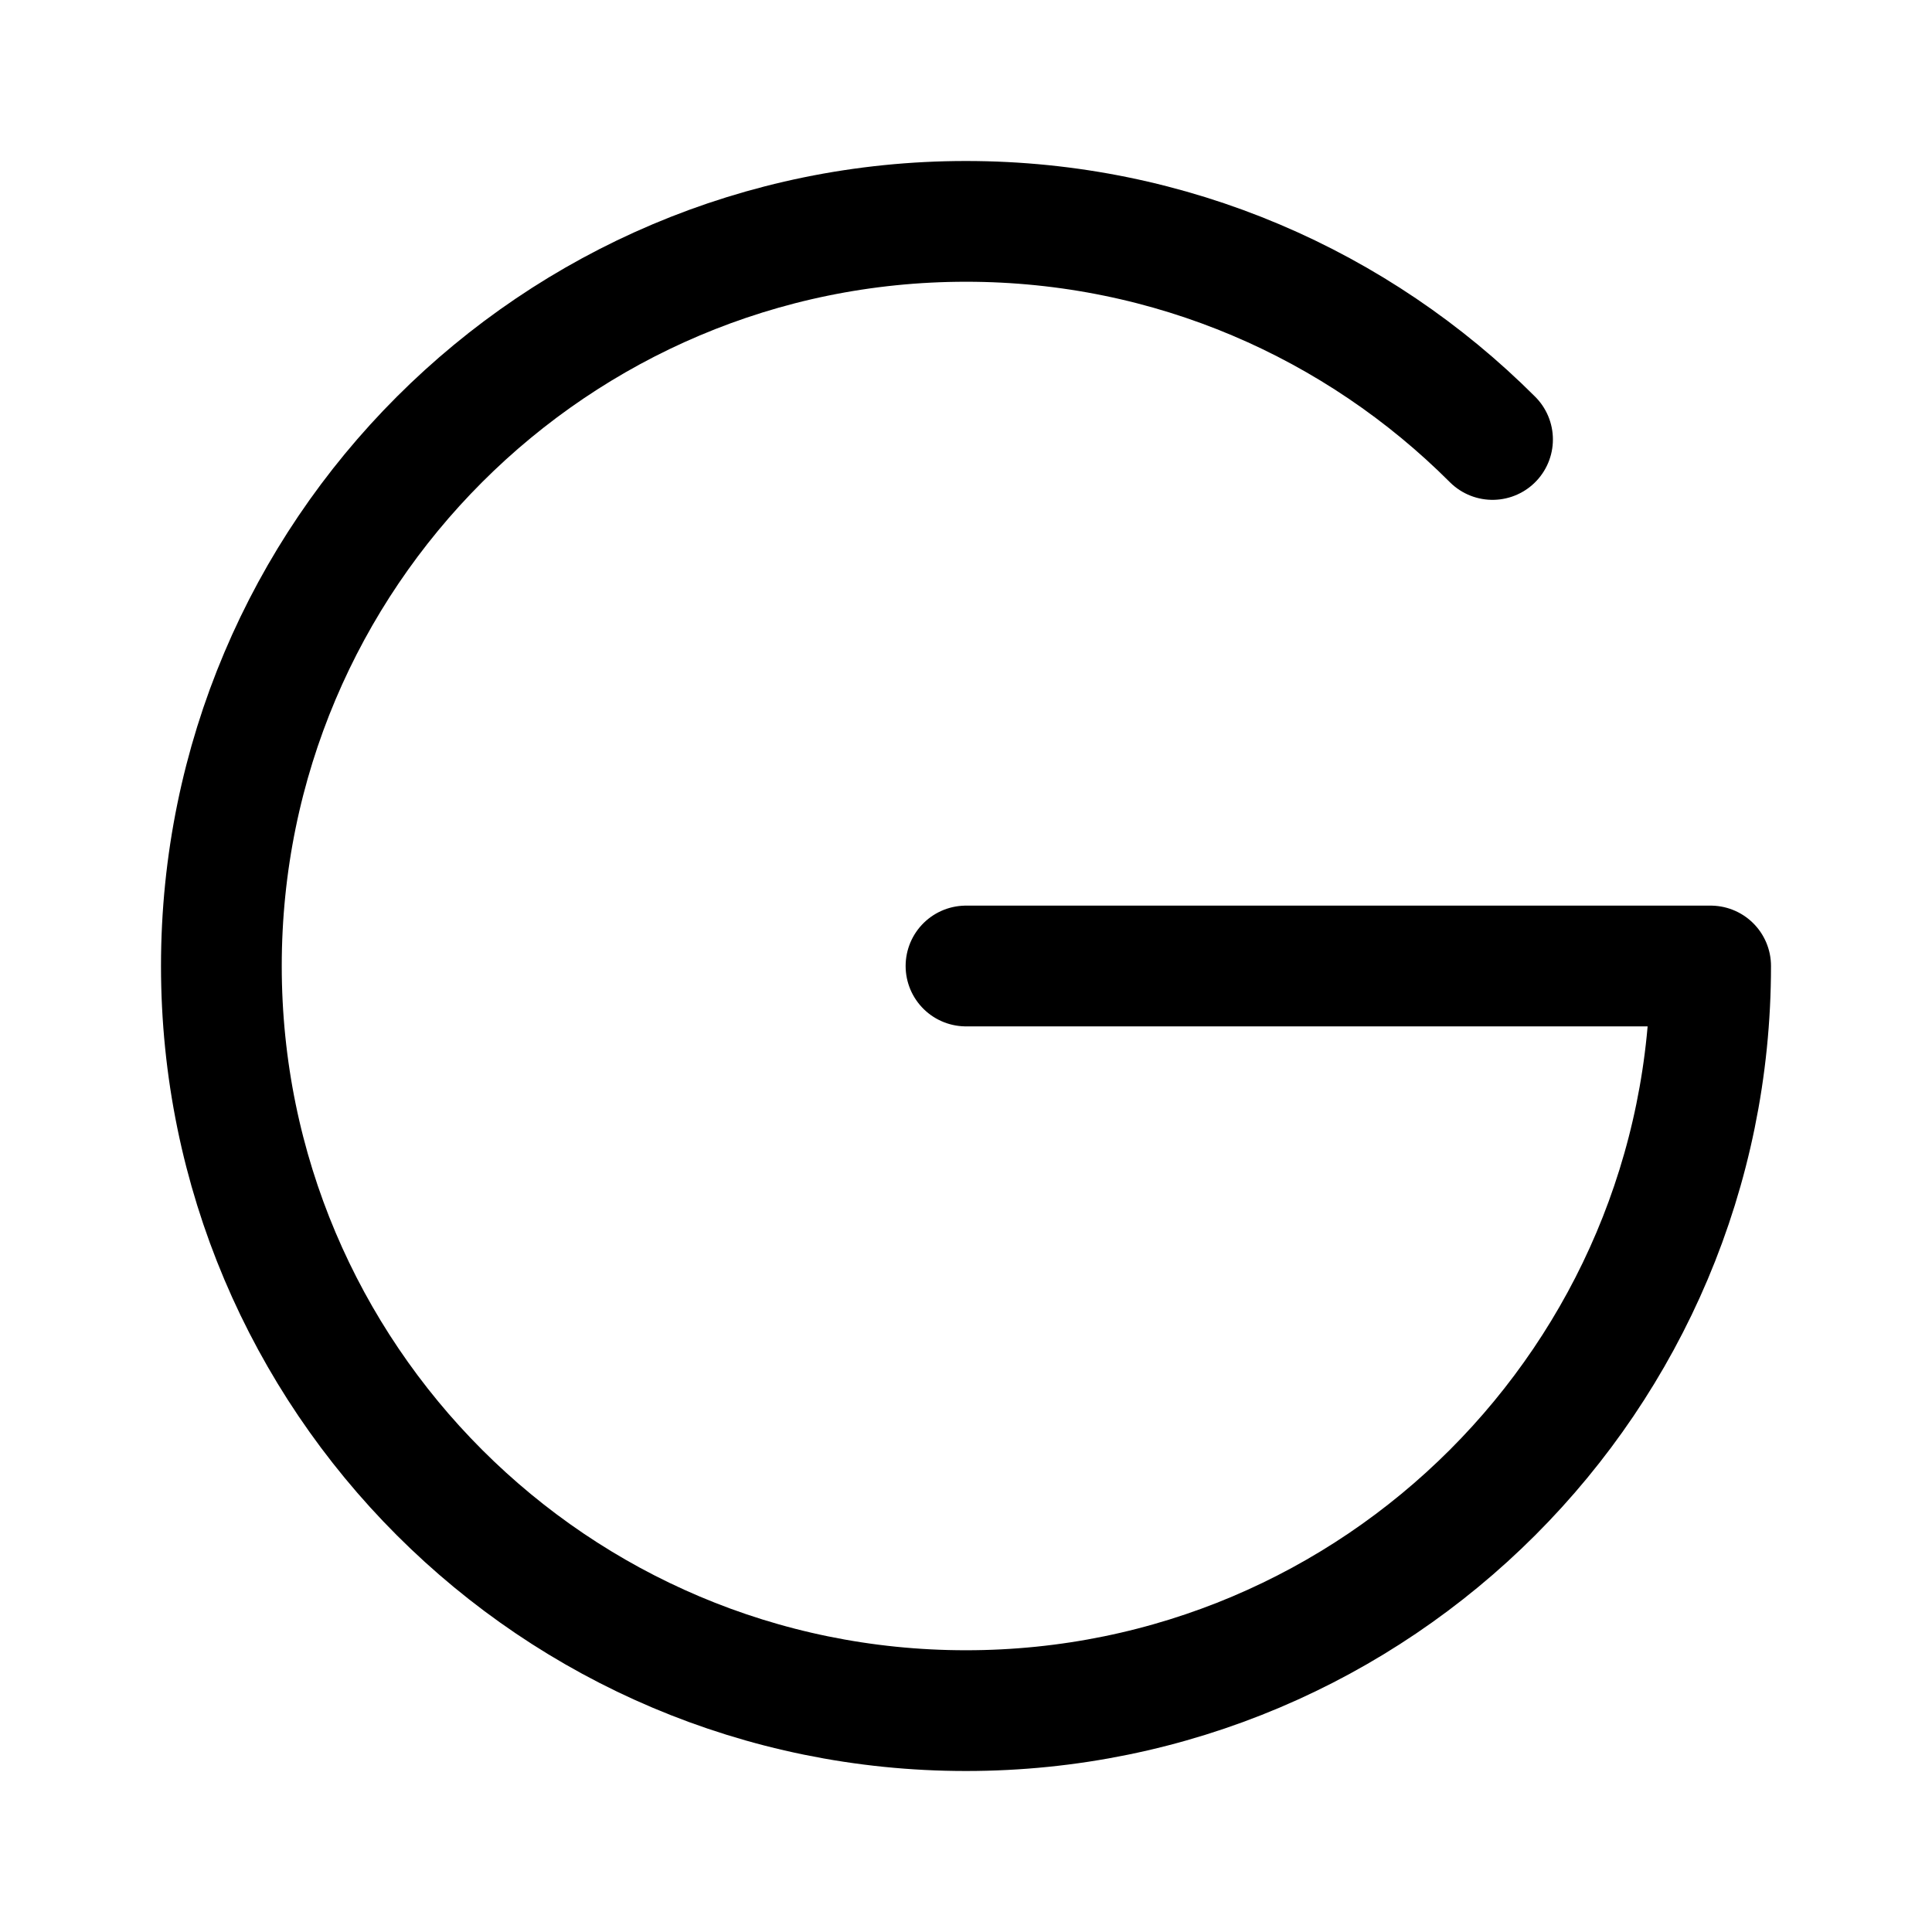
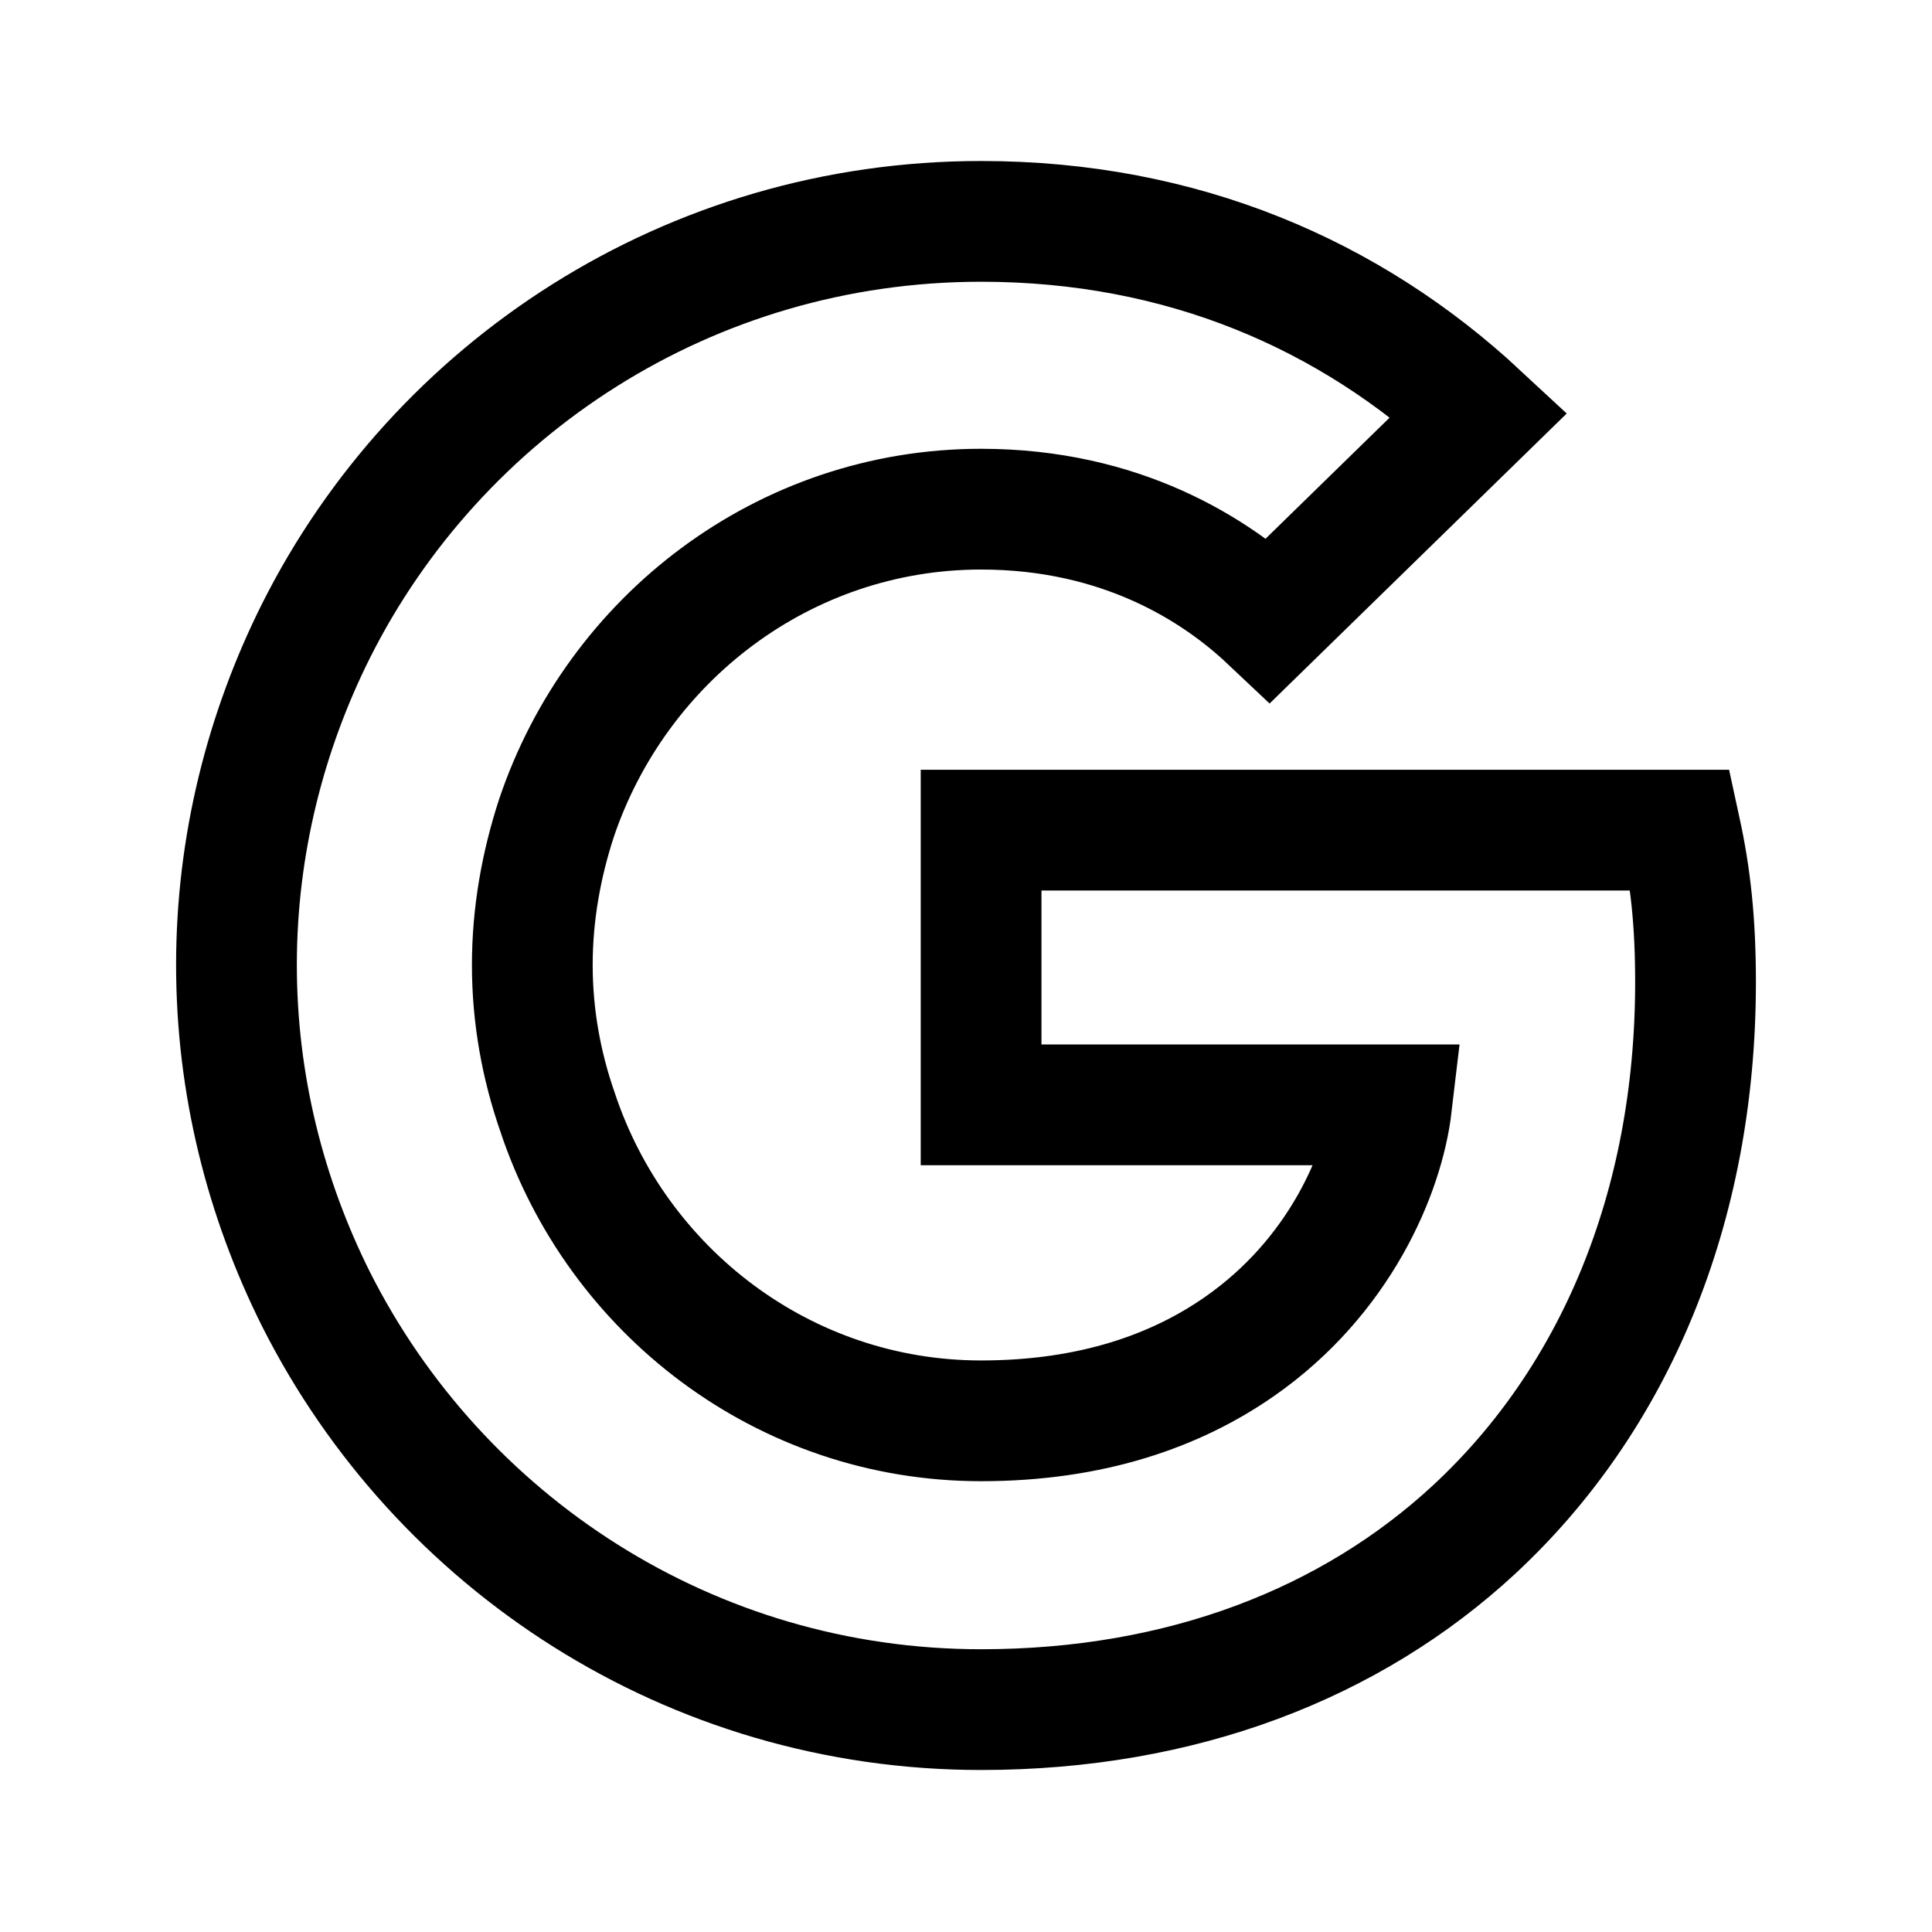
- <svg xmlns="http://www.w3.org/2000/svg" width="192" height="192" viewBox="0 0 192 192" fill="none">
-   <path d="M96 96h74c0 40.869-33.131 74-74 74-40.87 0-74-33.131-74-74 0-40.87 33.13-74 74-74 20.435 0 38.935 8.283 52.326 21.674" stroke="#000" stroke-width="12" stroke-linecap="round" stroke-linejoin="round" />
+ <svg xmlns="http://www.w3.org/2000/svg" version="1.1" id="Layer_1" x="0px" y="0px" viewBox="0 0 192 192" style="enable-background:new 0 0 192 192;" xml:space="preserve">
+   <style type="text/css">
+ 	.st0{fill:none;stroke:#000000;stroke-width:12;stroke-miterlimit:10;}
+ </style>
+   <path class="st0" d="M168.5,97.6c0,22.5-8.1,41.5-22,54.4c-12.2,11.3-29,17.9-49,17.9c-28.9,0-53.9-16.6-66.1-40.8  c-5-10-7.9-21.3-7.9-33.2s2.9-23.2,7.9-33.2C43.5,38.6,68.5,22,97.5,22c20,0,36.7,7.3,49.5,19.2l-20.9,20.4c-5.3-5-14.7-11-28.6-11  c-19.6,0-36.2,12.9-42.2,30.7c-1.5,4.6-2.4,9.5-2.4,14.6s0.9,10,2.5,14.6c5.9,17.8,22.5,30.7,42.1,30.7c11,0,19.4-3,25.7-7.4  c9.9-6.9,14.3-17.2,15.1-24H97.5V82.5H167C168,87.1,168.5,91.6,168.5,97.6z" />
</svg>
